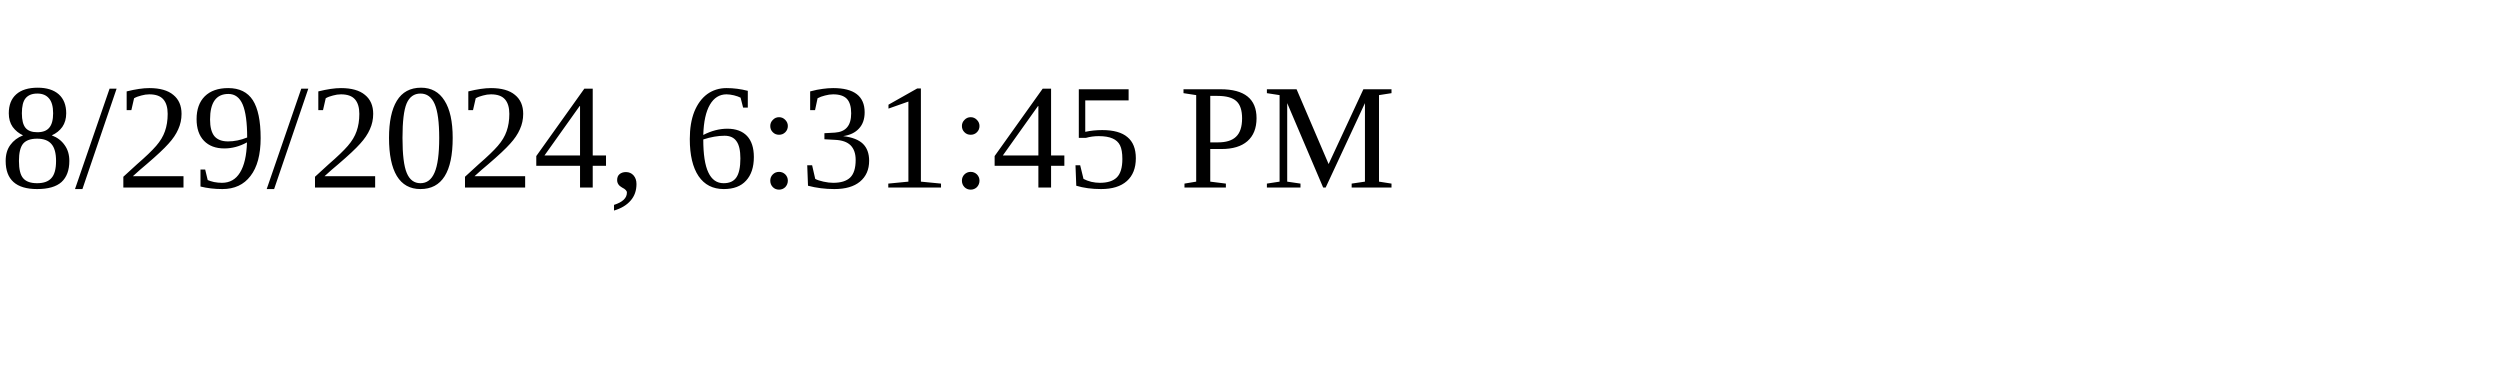
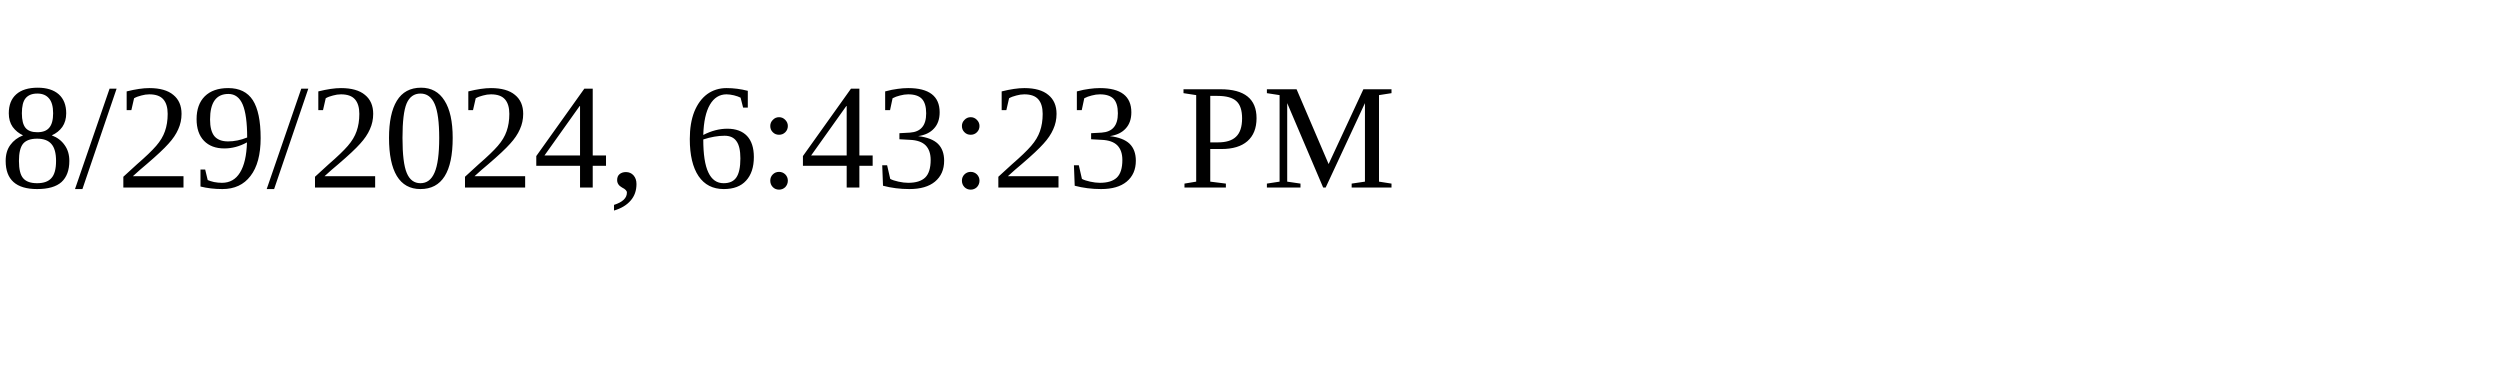
<svg xmlns="http://www.w3.org/2000/svg" height="30" width="200">
-   <text x="0" y="15">8/29/2024, 6:31:45 PM</text>
+   <text x="0" y="15">8/29/2024, 6:43:23 PM</text>
</svg>
